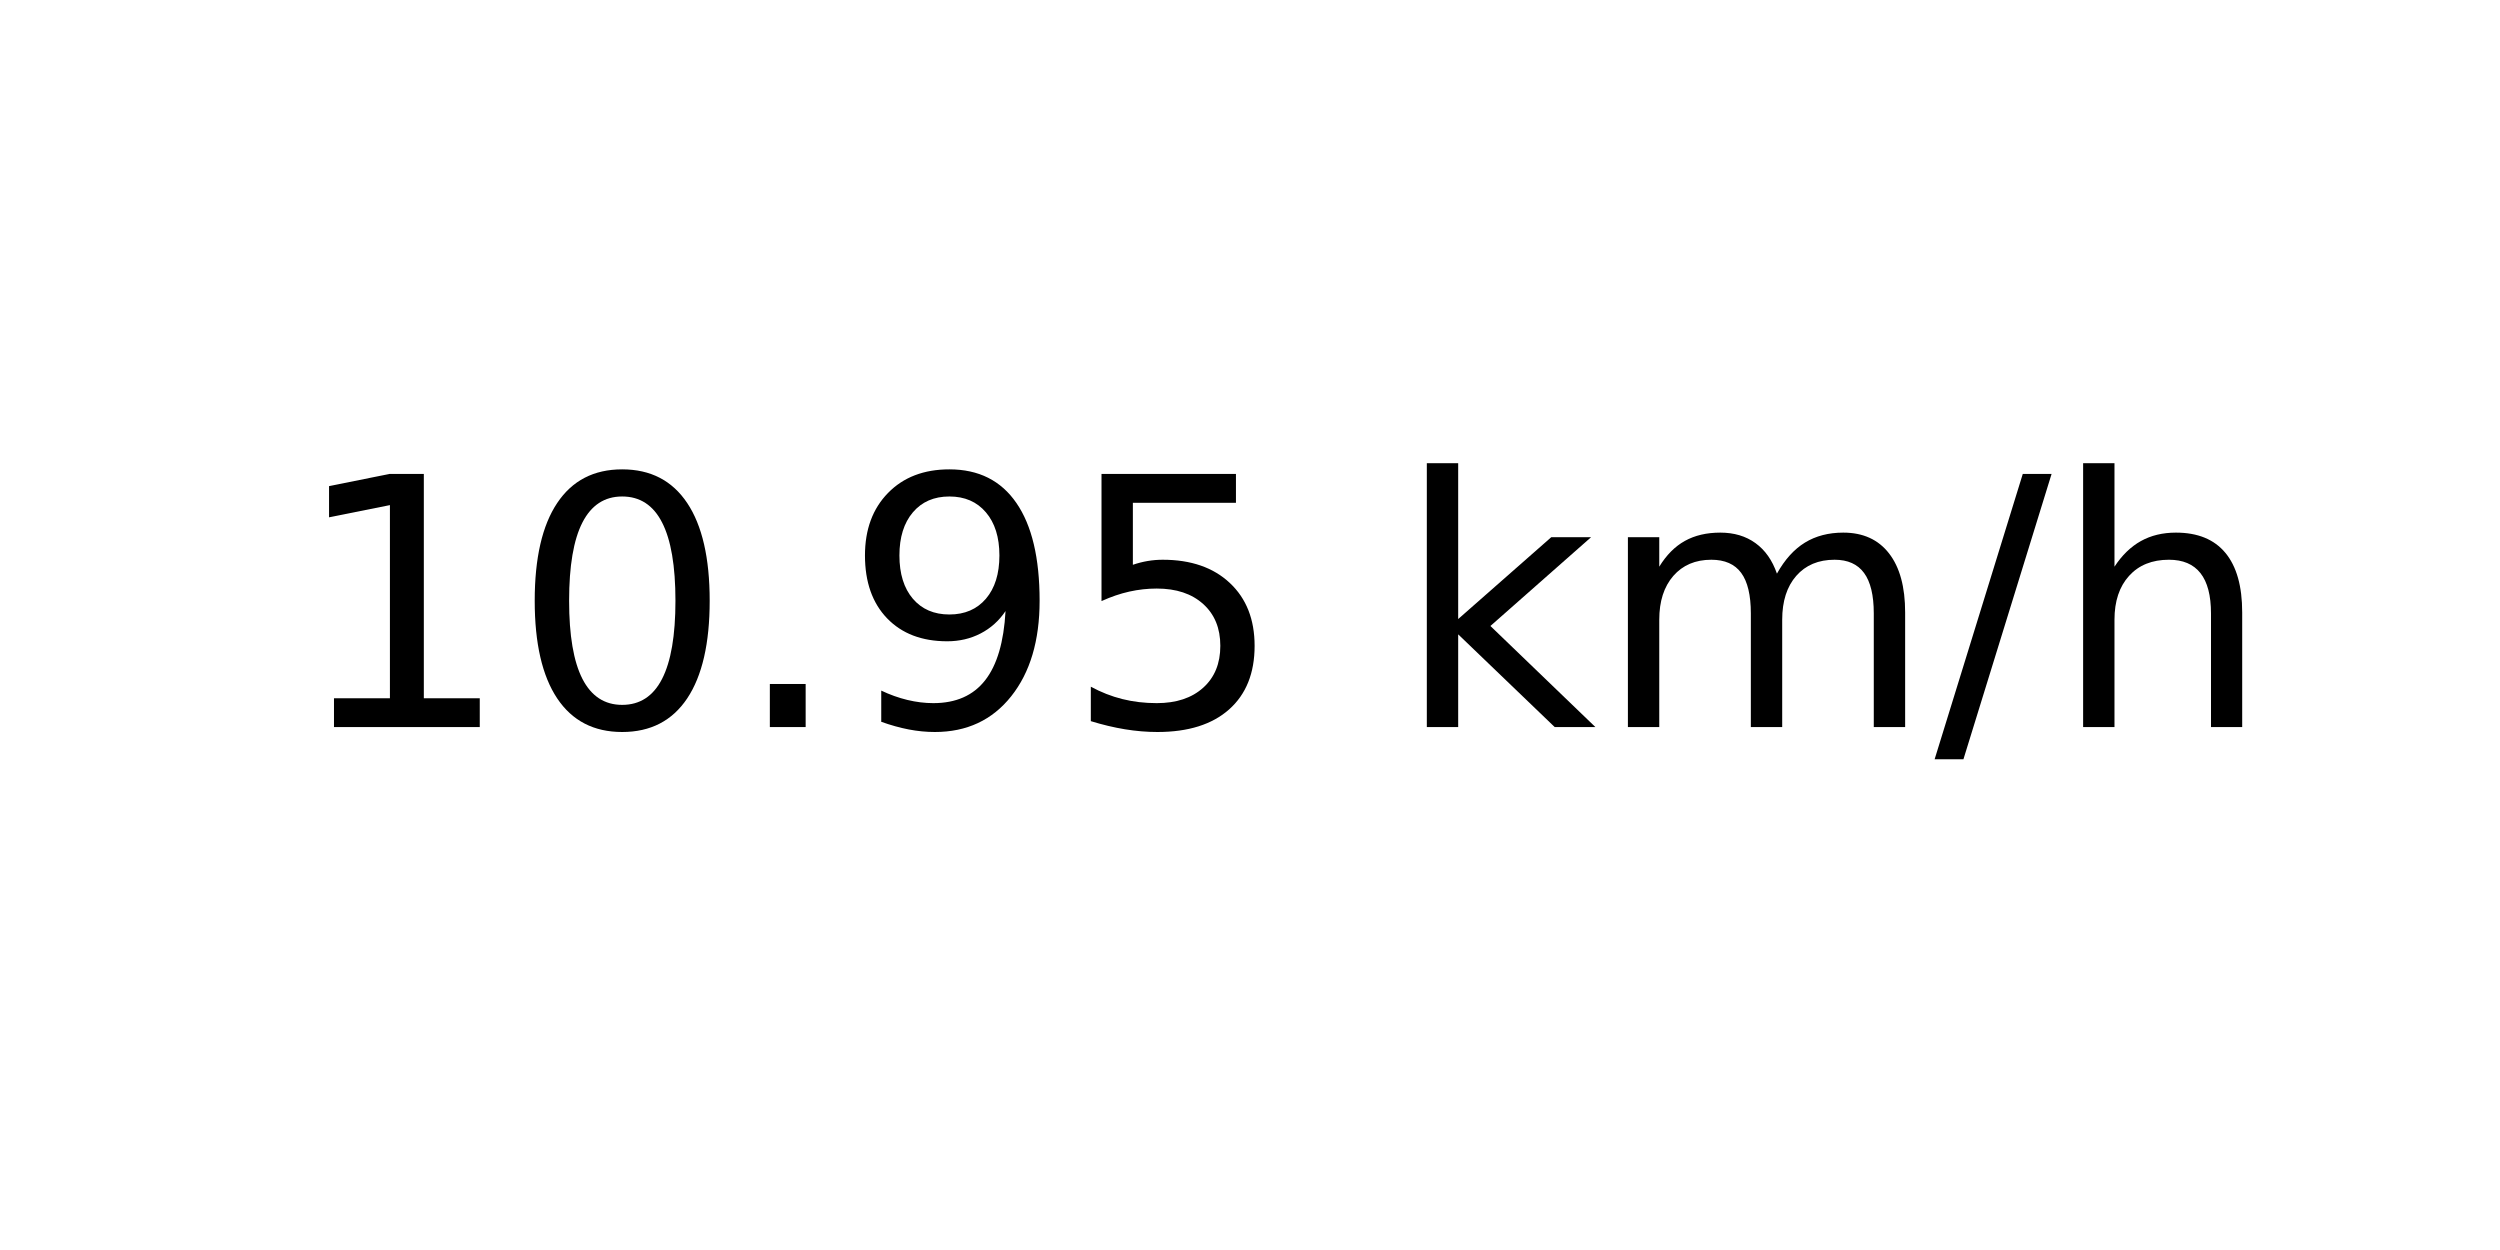
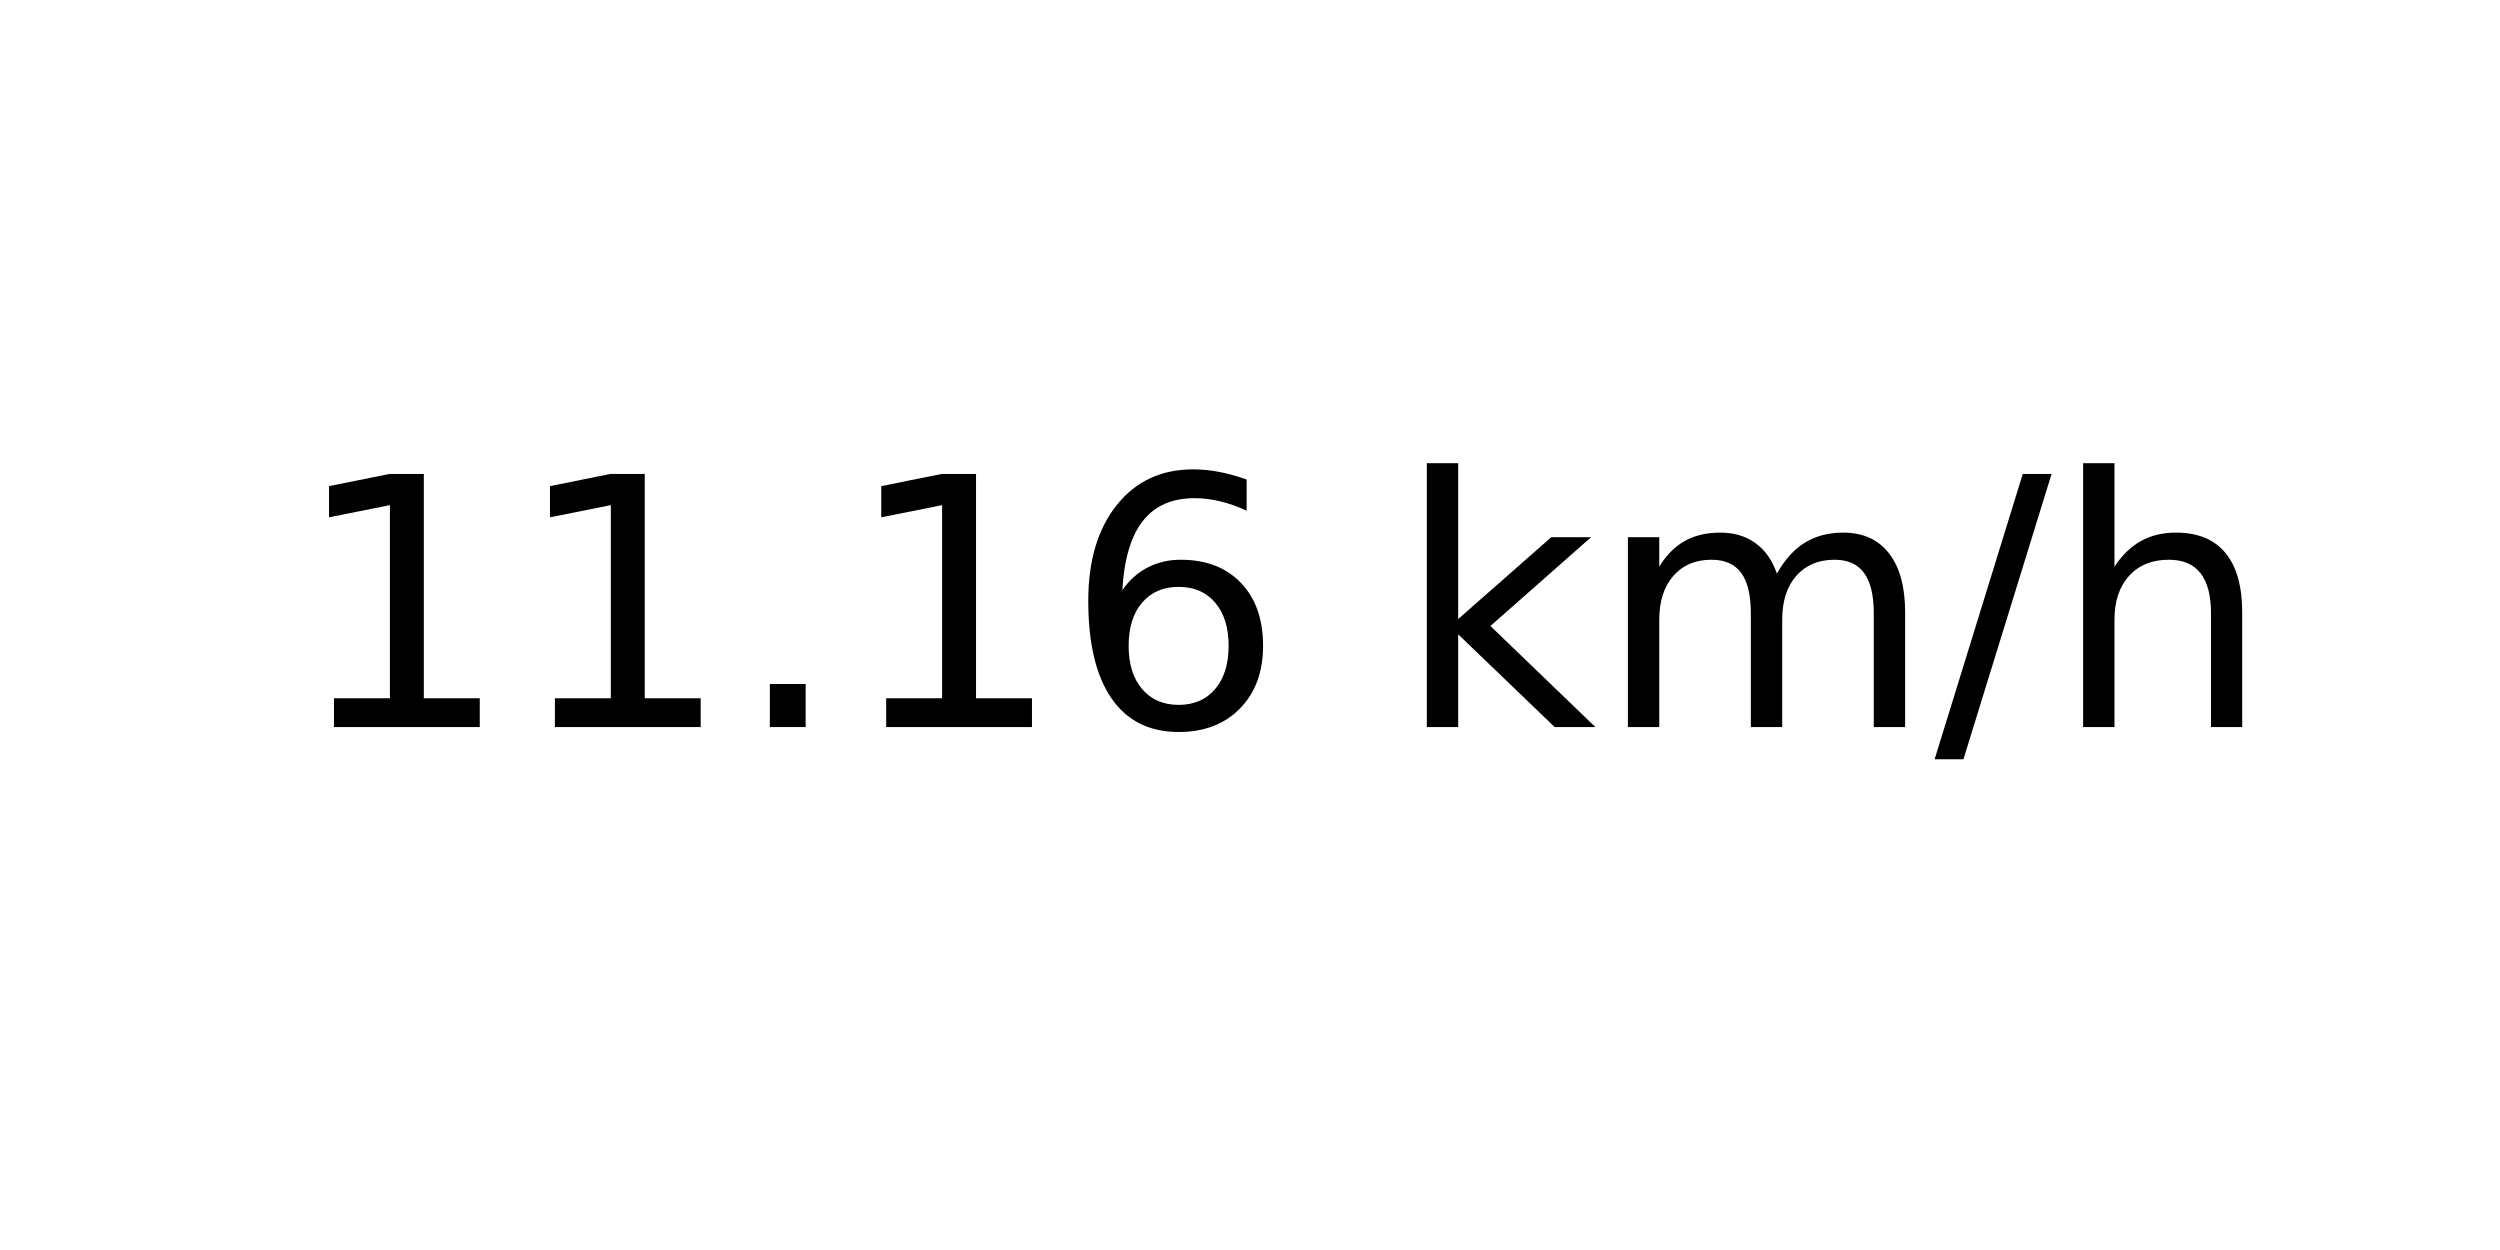
<svg xmlns="http://www.w3.org/2000/svg" xmlns:xlink="http://www.w3.org/1999/xlink" width="72pt" height="36pt" viewBox="0 0 72 36" version="1.1">
  <defs>
    <style type="text/css">*{stroke-linejoin: round; stroke-linecap: butt}</style>
  </defs>
  <g id="figure_1">
    <g id="axes_1">
      <g id="text_1">
        <g transform="translate(8.378125 20.93937) scale(0.1 -0.1)">
          <defs>
            <path id="DejaVuSans-31" d="M 794 531  L 1825 531  L 1825 4091  L 703 3866  L 703 4441  L 1819 4666  L 2450 4666  L 2450 531  L 3481 531  L 3481 0  L 794 0  L 794 531  z " transform="scale(0.015625)" />
-             <path id="DejaVuSans-30" d="M 2034 4250  Q 1547 4250 1301 3770  Q 1056 3291 1056 2328  Q 1056 1369 1301 889  Q 1547 409 2034 409  Q 2525 409 2770 889  Q 3016 1369 3016 2328  Q 3016 3291 2770 3770  Q 2525 4250 2034 4250  z M 2034 4750  Q 2819 4750 3233 4129  Q 3647 3509 3647 2328  Q 3647 1150 3233 529  Q 2819 -91 2034 -91  Q 1250 -91 836 529  Q 422 1150 422 2328  Q 422 3509 836 4129  Q 1250 4750 2034 4750  z " transform="scale(0.015625)" />
            <path id="DejaVuSans-2e" d="M 684 794  L 1344 794  L 1344 0  L 684 0  L 684 794  z " transform="scale(0.015625)" />
-             <path id="DejaVuSans-39" d="M 703 97  L 703 672  Q 941 559 1184 500  Q 1428 441 1663 441  Q 2288 441 2617 861  Q 2947 1281 2994 2138  Q 2813 1869 2534 1725  Q 2256 1581 1919 1581  Q 1219 1581 811 2004  Q 403 2428 403 3163  Q 403 3881 828 4315  Q 1253 4750 1959 4750  Q 2769 4750 3195 4129  Q 3622 3509 3622 2328  Q 3622 1225 3098 567  Q 2575 -91 1691 -91  Q 1453 -91 1209 -44  Q 966 3 703 97  z M 1959 2075  Q 2384 2075 2632 2365  Q 2881 2656 2881 3163  Q 2881 3666 2632 3958  Q 2384 4250 1959 4250  Q 1534 4250 1286 3958  Q 1038 3666 1038 3163  Q 1038 2656 1286 2365  Q 1534 2075 1959 2075  z " transform="scale(0.015625)" />
-             <path id="DejaVuSans-35" d="M 691 4666  L 3169 4666  L 3169 4134  L 1269 4134  L 1269 2991  Q 1406 3038 1543 3061  Q 1681 3084 1819 3084  Q 2600 3084 3056 2656  Q 3513 2228 3513 1497  Q 3513 744 3044 326  Q 2575 -91 1722 -91  Q 1428 -91 1123 -41  Q 819 9 494 109  L 494 744  Q 775 591 1075 516  Q 1375 441 1709 441  Q 2250 441 2565 725  Q 2881 1009 2881 1497  Q 2881 1984 2565 2268  Q 2250 2553 1709 2553  Q 1456 2553 1204 2497  Q 953 2441 691 2322  L 691 4666  z " transform="scale(0.015625)" />
+             <path id="DejaVuSans-36" d="M 2113 2584  Q 1688 2584 1439 2293  Q 1191 2003 1191 1497  Q 1191 994 1439 701  Q 1688 409 2113 409  Q 2538 409 2786 701  Q 3034 994 3034 1497  Q 3034 2003 2786 2293  Q 2538 2584 2113 2584  z M 3366 4563  L 3366 3988  Q 3128 4100 2886 4159  Q 2644 4219 2406 4219  Q 1781 4219 1451 3797  Q 1122 3375 1075 2522  Q 1259 2794 1537 2939  Q 1816 3084 2150 3084  Q 2853 3084 3261 2657  Q 3669 2231 3669 1497  Q 3669 778 3244 343  Q 2819 -91 2113 -91  Q 1303 -91 875 529  Q 447 1150 447 2328  Q 447 3434 972 4092  Q 1497 4750 2381 4750  Q 2619 4750 2861 4703  Q 3103 4656 3366 4563  z " transform="scale(0.015625)" />
            <path id="DejaVuSans-20" transform="scale(0.015625)" />
            <path id="DejaVuSans-6b" d="M 581 4863  L 1159 4863  L 1159 1991  L 2875 3500  L 3609 3500  L 1753 1863  L 3688 0  L 2938 0  L 1159 1709  L 1159 0  L 581 0  L 581 4863  z " transform="scale(0.015625)" />
            <path id="DejaVuSans-6d" d="M 3328 2828  Q 3544 3216 3844 3400  Q 4144 3584 4550 3584  Q 5097 3584 5394 3201  Q 5691 2819 5691 2113  L 5691 0  L 5113 0  L 5113 2094  Q 5113 2597 4934 2840  Q 4756 3084 4391 3084  Q 3944 3084 3684 2787  Q 3425 2491 3425 1978  L 3425 0  L 2847 0  L 2847 2094  Q 2847 2600 2669 2842  Q 2491 3084 2119 3084  Q 1678 3084 1418 2786  Q 1159 2488 1159 1978  L 1159 0  L 581 0  L 581 3500  L 1159 3500  L 1159 2956  Q 1356 3278 1631 3431  Q 1906 3584 2284 3584  Q 2666 3584 2933 3390  Q 3200 3197 3328 2828  z " transform="scale(0.015625)" />
            <path id="DejaVuSans-2f" d="M 1625 4666  L 2156 4666  L 531 -594  L 0 -594  L 1625 4666  z " transform="scale(0.015625)" />
            <path id="DejaVuSans-68" d="M 3513 2113  L 3513 0  L 2938 0  L 2938 2094  Q 2938 2591 2744 2837  Q 2550 3084 2163 3084  Q 1697 3084 1428 2787  Q 1159 2491 1159 1978  L 1159 0  L 581 0  L 581 4863  L 1159 4863  L 1159 2956  Q 1366 3272 1645 3428  Q 1925 3584 2291 3584  Q 2894 3584 3203 3211  Q 3513 2838 3513 2113  z " transform="scale(0.015625)" />
          </defs>
          <use xlink:href="#DejaVuSans-31" />
-           <use xlink:href="#DejaVuSans-30" x="63.623" />
+           <use xlink:href="#DejaVuSans-31" x="63.623" />
          <use xlink:href="#DejaVuSans-2e" x="127.246" />
-           <use xlink:href="#DejaVuSans-39" x="159.033" />
-           <use xlink:href="#DejaVuSans-35" x="222.656" />
+           <use xlink:href="#DejaVuSans-31" x="159.033" />
+           <use xlink:href="#DejaVuSans-36" x="222.656" />
          <use xlink:href="#DejaVuSans-20" x="286.279" />
          <use xlink:href="#DejaVuSans-6b" x="318.066" />
          <use xlink:href="#DejaVuSans-6d" x="375.977" />
          <use xlink:href="#DejaVuSans-2f" x="473.389" />
          <use xlink:href="#DejaVuSans-68" x="507.08" />
        </g>
      </g>
    </g>
  </g>
</svg>
